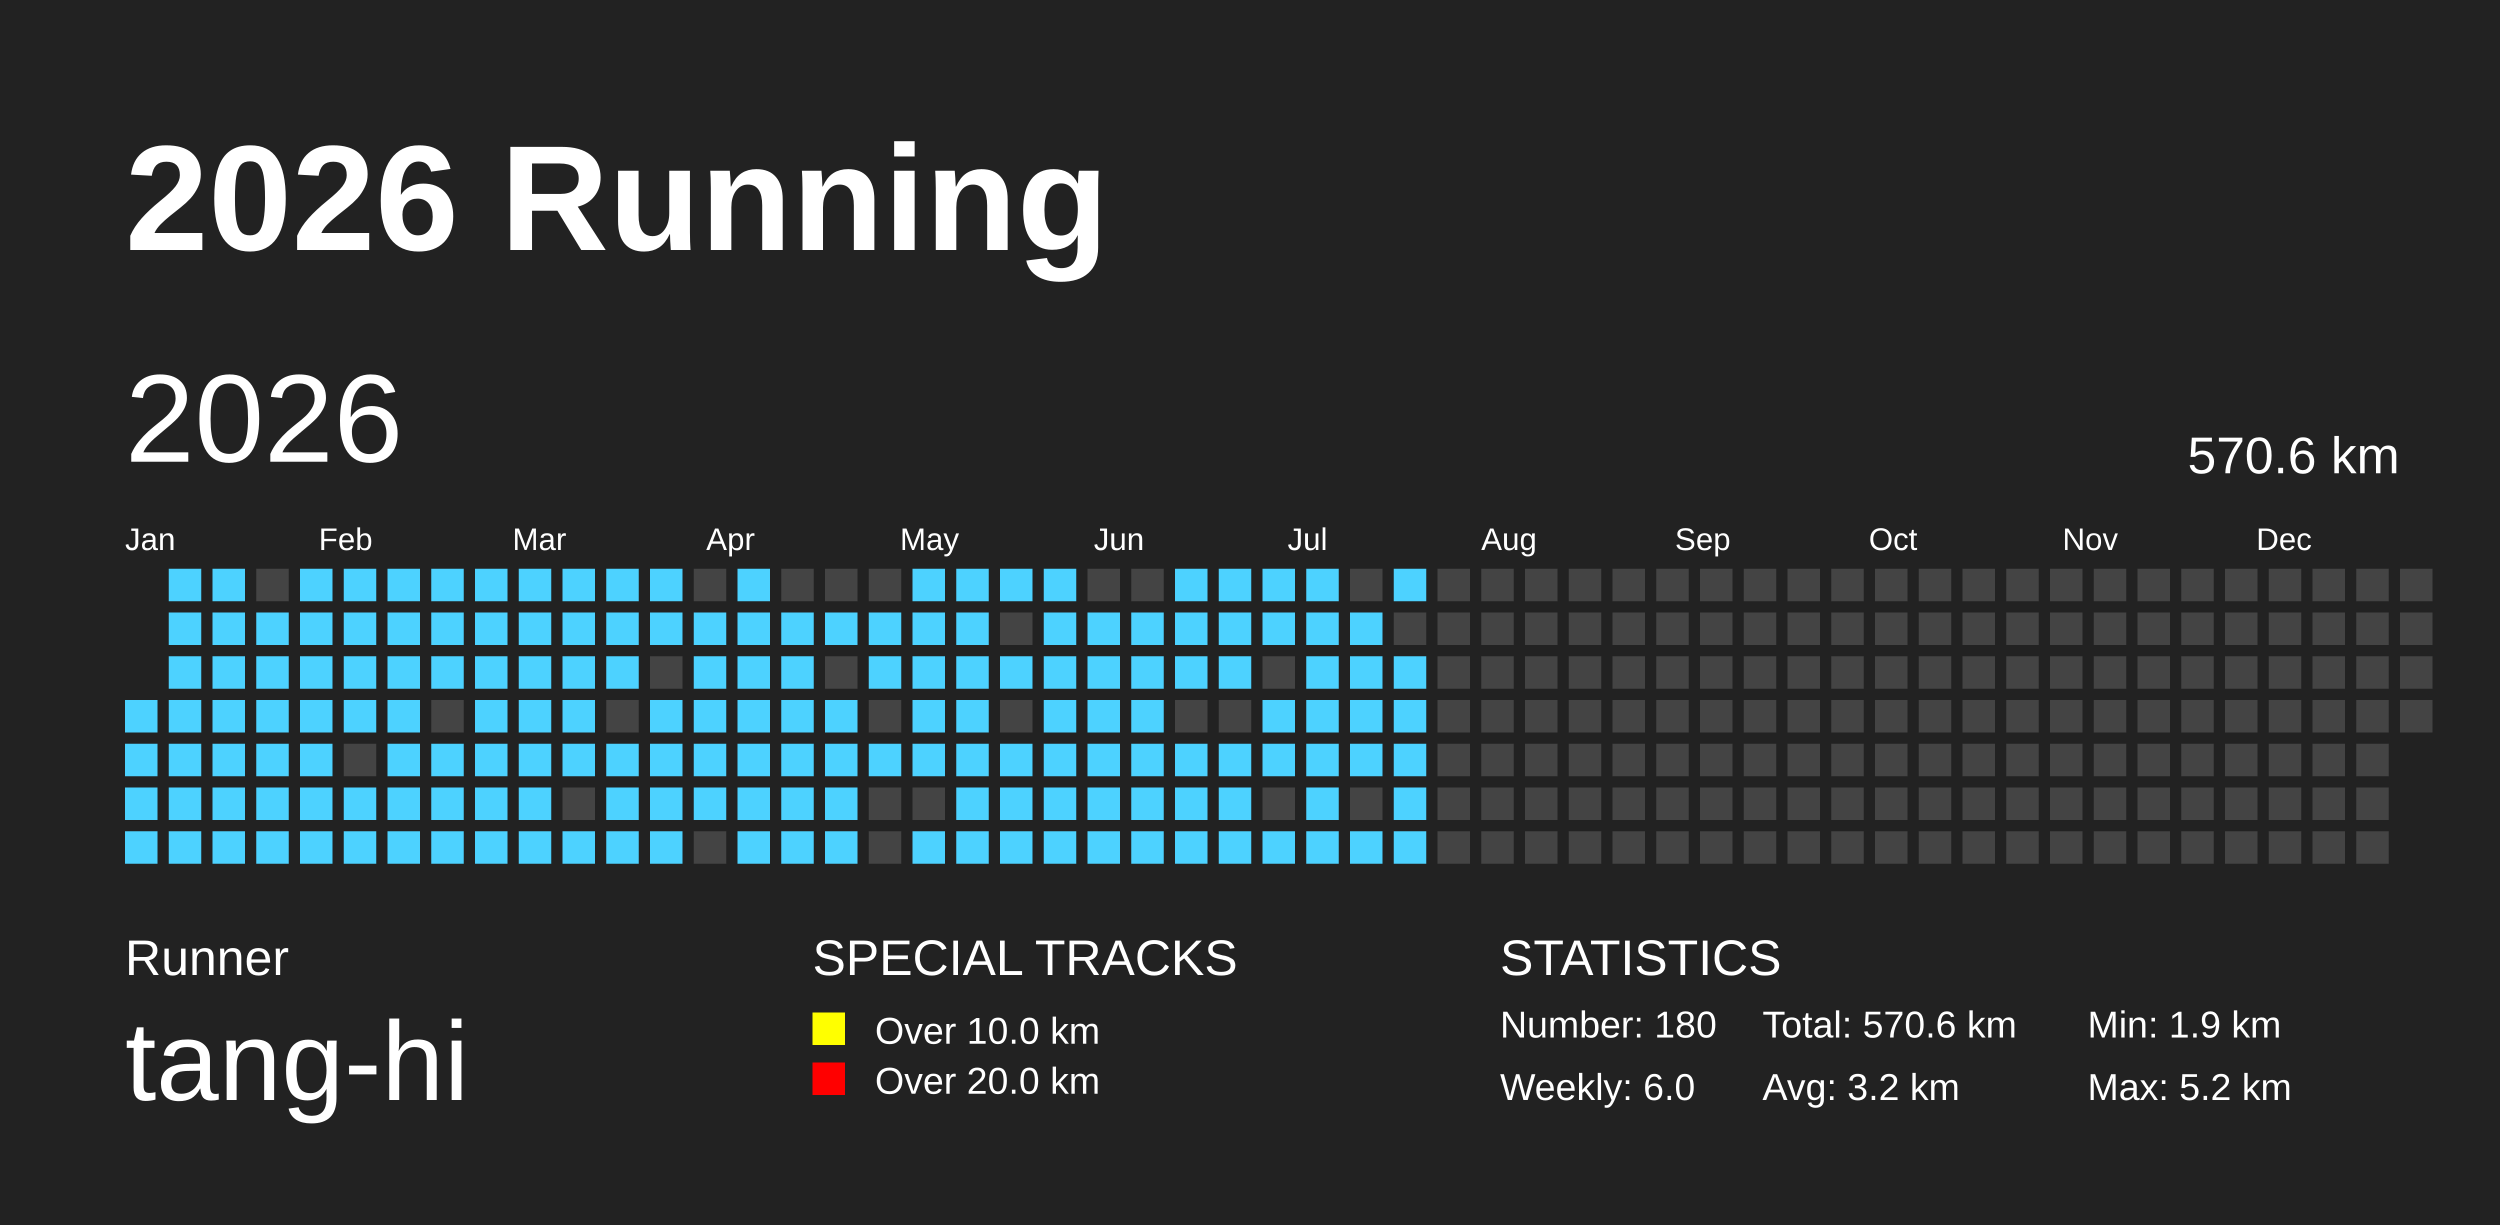
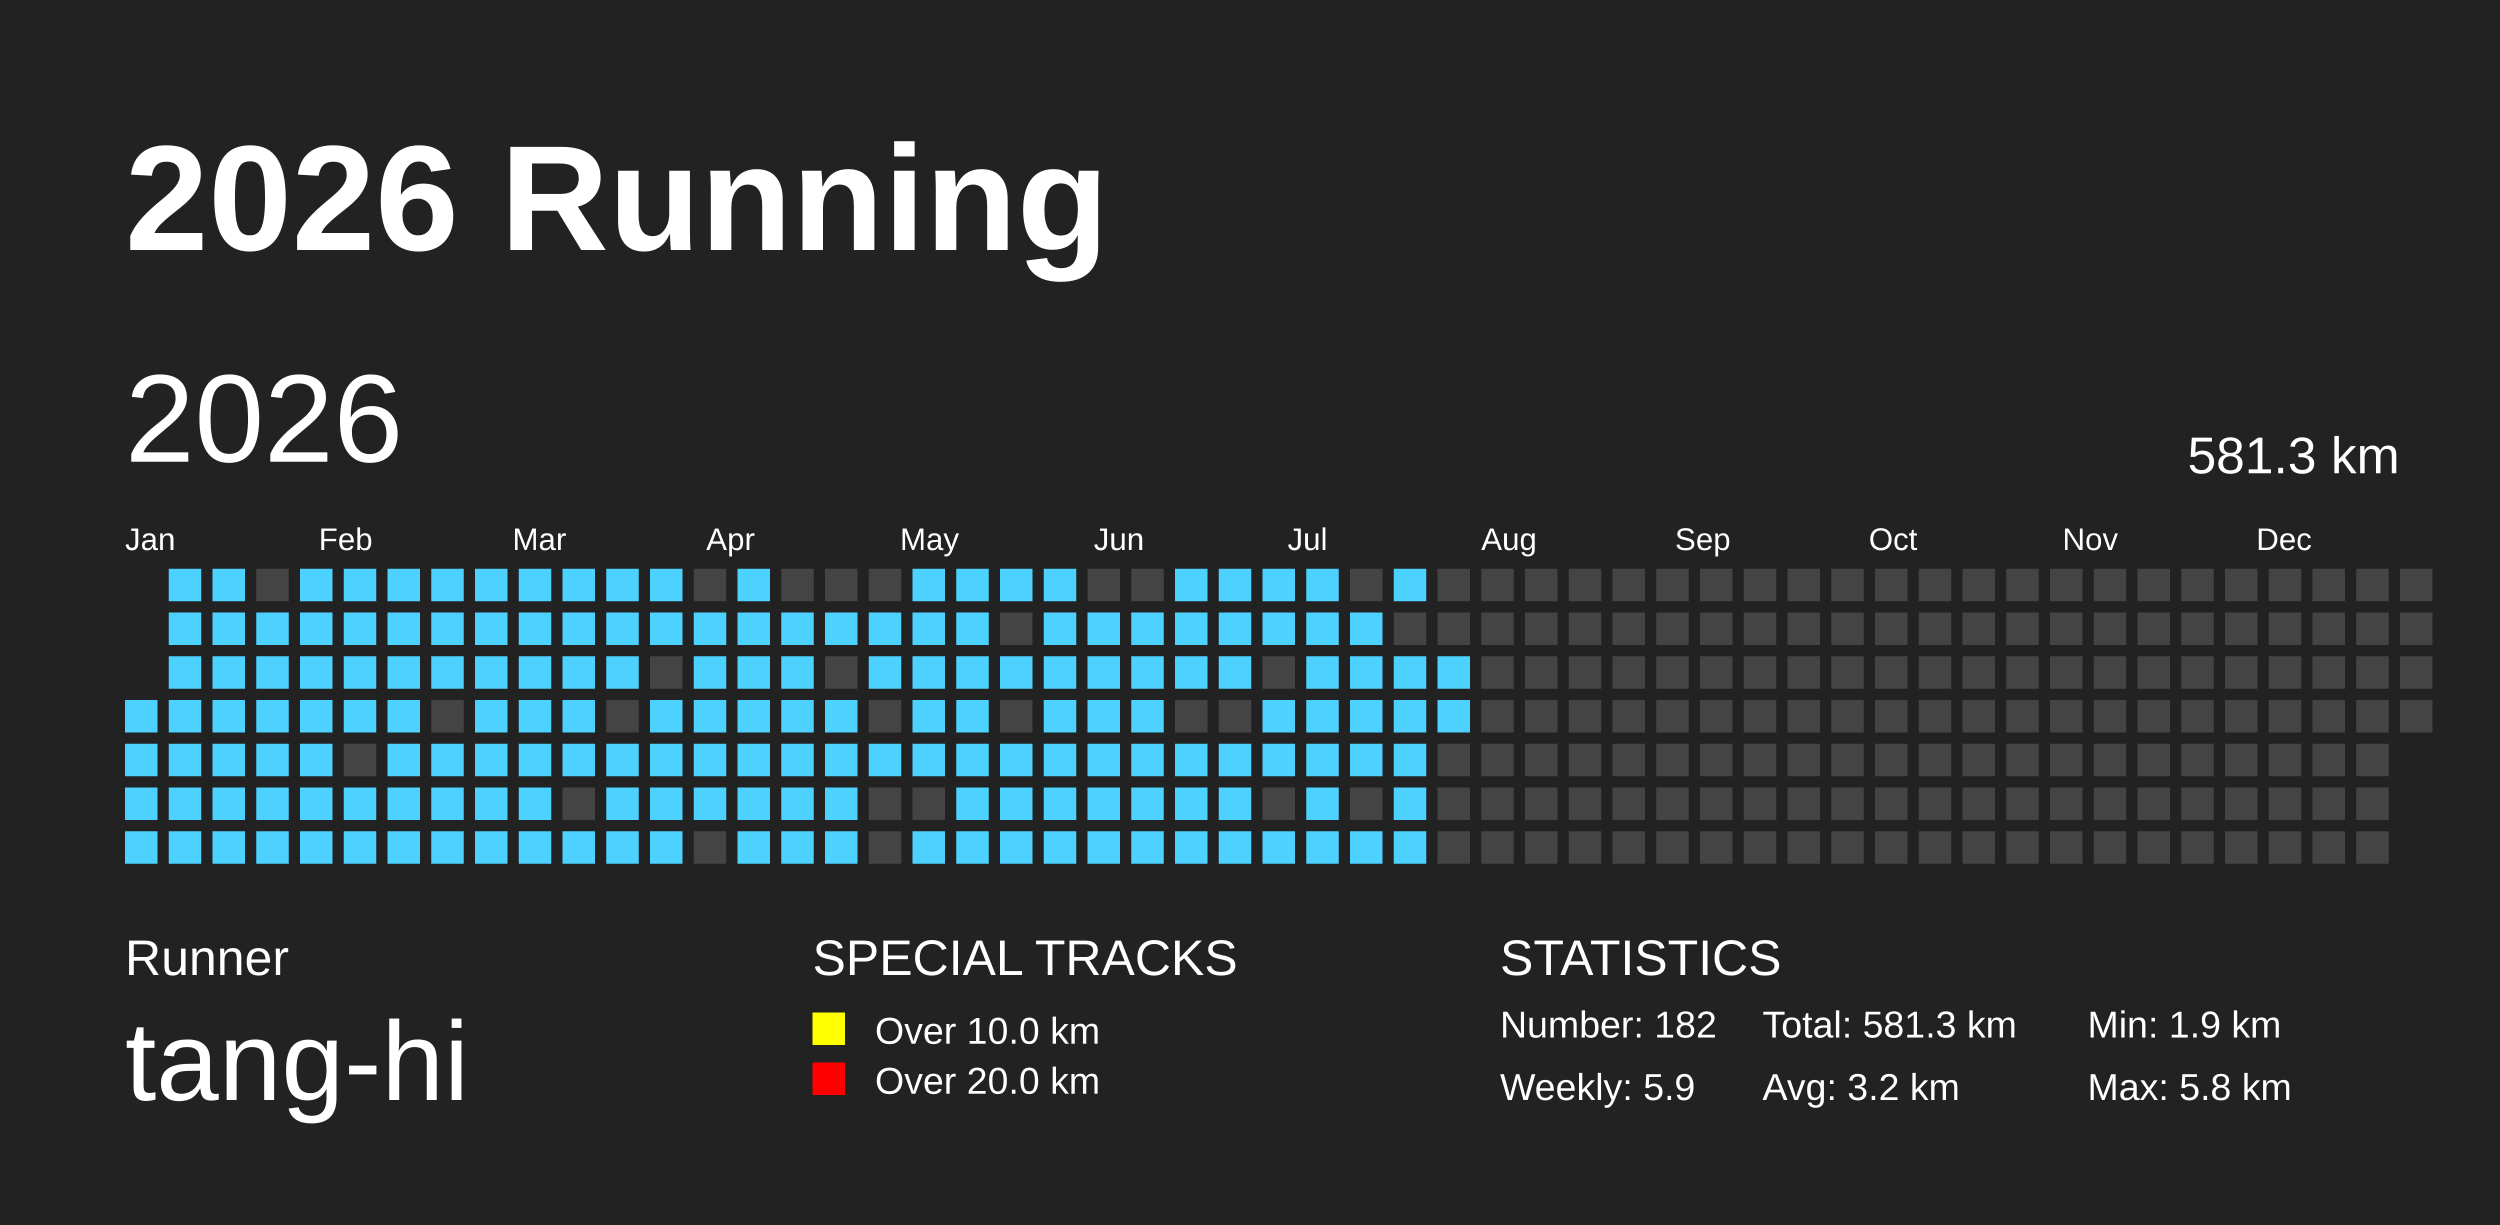
<svg xmlns="http://www.w3.org/2000/svg" baseProfile="full" height="98mm" version="1.1" viewBox="0,0,200,98" width="200mm">
  <defs />
  <rect fill="#222222" height="98" width="200" x="0" y="0" />
  <text fill="#FFFFFF" style="font-size:12px; font-family:Arial; font-weight:bold;" x="10" y="20">2026 Running</text>
  <text fill="#FFFFFF" style="font-size:4px; font-family:Arial" x="10" y="78">Runner</text>
  <text fill="#FFFFFF" style="font-size:9px; font-family:Arial" x="10" y="88">tang-hi</text>
  <text fill="#FFFFFF" style="font-size:4px; font-family:Arial" x="65" y="78">SPECIAL TRACKS</text>
  <rect fill="yellow" height="2.6" width="2.6" x="65" y="81" />
  <text fill="#FFFFFF" style="font-size:3px; font-family:Arial" x="70" y="83.5">Over 10.0 km</text>
  <rect fill="red" height="2.6" width="2.6" x="65" y="85" />
  <text fill="#FFFFFF" style="font-size:3px; font-family:Arial" x="70" y="87.5">Over 20.0 km</text>
  <text fill="#FFFFFF" style="font-size:4px; font-family:Arial" x="120" y="78">STATISTICS</text>
-   <text fill="#FFFFFF" style="font-size:3px; font-family:Arial" x="120" y="83">Number: 180</text>
-   <text fill="#FFFFFF" style="font-size:3px; font-family:Arial" x="120" y="88">Weekly: 6.0</text>
-   <text fill="#FFFFFF" style="font-size:3px; font-family:Arial" x="141" y="83">Total: 570.6 km</text>
+   <text fill="#FFFFFF" style="font-size:3px; font-family:Arial" x="120" y="83">Number: 182</text>
+   <text fill="#FFFFFF" style="font-size:3px; font-family:Arial" x="120" y="88">Weekly: 5.9</text>
+   <text fill="#FFFFFF" style="font-size:3px; font-family:Arial" x="141" y="83">Total: 581.3 km</text>
  <text fill="#FFFFFF" style="font-size:3px; font-family:Arial" x="141" y="88">Avg: 3.2 km</text>
  <text fill="#FFFFFF" style="font-size:3px; font-family:Arial" x="167" y="83">Min: 1.9 km</text>
-   <text fill="#FFFFFF" style="font-size:3px; font-family:Arial" x="167" y="88">Max: 5.2 km</text>
+   <text fill="#FFFFFF" style="font-size:3px; font-family:Arial" x="167" y="88">Max: 5.8 km</text>
  <text dominant-baseline="hanging" fill="#FFFFFF" style="font-size:10.0px; font-family:Arial;" x="10" y="30">2026</text>
-   <text dominant-baseline="hanging" fill="#FFFFFF" style="font-size:4.125px; font-family:Arial;" x="175" y="35">570.6 km</text>
+   <text dominant-baseline="hanging" fill="#FFFFFF" style="font-size:4.125px; font-family:Arial;" x="175" y="35">581.3 km</text>
  <text fill="#FFFFFF" style="font-size:2.5px; font-family:Arial" x="10.0" y="44">Jan</text>
  <text fill="#FFFFFF" style="font-size:2.5px; font-family:Arial" x="25.5" y="44">Feb</text>
  <text fill="#FFFFFF" style="font-size:2.5px; font-family:Arial" x="41.0" y="44">Mar</text>
  <text fill="#FFFFFF" style="font-size:2.5px; font-family:Arial" x="56.5" y="44">Apr</text>
  <text fill="#FFFFFF" style="font-size:2.5px; font-family:Arial" x="72.0" y="44">May</text>
  <text fill="#FFFFFF" style="font-size:2.5px; font-family:Arial" x="87.5" y="44">Jun</text>
  <text fill="#FFFFFF" style="font-size:2.5px; font-family:Arial" x="103.0" y="44">Jul</text>
  <text fill="#FFFFFF" style="font-size:2.5px; font-family:Arial" x="118.5" y="44">Aug</text>
  <text fill="#FFFFFF" style="font-size:2.5px; font-family:Arial" x="134.0" y="44">Sep</text>
  <text fill="#FFFFFF" style="font-size:2.5px; font-family:Arial" x="149.5" y="44">Oct</text>
  <text fill="#FFFFFF" style="font-size:2.5px; font-family:Arial" x="165.0" y="44">Nov</text>
  <text fill="#FFFFFF" style="font-size:2.5px; font-family:Arial" x="180.5" y="44">Dec</text>
  <rect fill="#4DD2FF" height="2.6" width="2.6" x="10.0" y="56.0" />
  <rect fill="#4DD2FF" height="2.6" width="2.6" x="10.0" y="59.5" />
  <rect fill="#4DD2FF" height="2.6" width="2.6" x="10.0" y="63.0" />
  <rect fill="#4DD2FF" height="2.6" width="2.6" x="10.0" y="66.5" />
  <rect fill="#4DD2FF" height="2.6" width="2.6" x="13.5" y="45.5" />
  <rect fill="#4DD2FF" height="2.6" width="2.6" x="13.5" y="49.0" />
  <rect fill="#4DD2FF" height="2.6" width="2.6" x="13.5" y="52.5" />
  <rect fill="#4DD2FF" height="2.6" width="2.6" x="13.5" y="56.0" />
  <rect fill="#4DD2FF" height="2.6" width="2.6" x="13.5" y="59.5" />
  <rect fill="#4DD2FF" height="2.6" width="2.6" x="13.5" y="63.0" />
  <rect fill="#4DD2FF" height="2.6" width="2.6" x="13.5" y="66.5" />
  <rect fill="#4DD2FF" height="2.6" width="2.6" x="17.0" y="45.5" />
  <rect fill="#4DD2FF" height="2.6" width="2.6" x="17.0" y="49.0" />
  <rect fill="#4DD2FF" height="2.6" width="2.6" x="17.0" y="52.5" />
  <rect fill="#4DD2FF" height="2.6" width="2.6" x="17.0" y="56.0" />
  <rect fill="#4DD2FF" height="2.6" width="2.6" x="17.0" y="59.5" />
  <rect fill="#4DD2FF" height="2.6" width="2.6" x="17.0" y="63.0" />
  <rect fill="#4DD2FF" height="2.6" width="2.6" x="17.0" y="66.5" />
  <rect fill="#444444" height="2.6" width="2.6" x="20.5" y="45.5" />
  <rect fill="#4DD2FF" height="2.6" width="2.6" x="20.5" y="49.0" />
  <rect fill="#4DD2FF" height="2.6" width="2.6" x="20.5" y="52.5" />
  <rect fill="#4DD2FF" height="2.6" width="2.6" x="20.5" y="56.0" />
  <rect fill="#4DD2FF" height="2.6" width="2.6" x="20.5" y="59.5" />
  <rect fill="#4DD2FF" height="2.6" width="2.6" x="20.5" y="63.0" />
  <rect fill="#4DD2FF" height="2.6" width="2.6" x="20.5" y="66.5" />
  <rect fill="#4DD2FF" height="2.6" width="2.6" x="24.0" y="45.5" />
  <rect fill="#4DD2FF" height="2.6" width="2.6" x="24.0" y="49.0" />
  <rect fill="#4DD2FF" height="2.6" width="2.6" x="24.0" y="52.5" />
  <rect fill="#4DD2FF" height="2.6" width="2.6" x="24.0" y="56.0" />
  <rect fill="#4DD2FF" height="2.6" width="2.6" x="24.0" y="59.5" />
  <rect fill="#4DD2FF" height="2.6" width="2.6" x="24.0" y="63.0" />
  <rect fill="#4DD2FF" height="2.6" width="2.6" x="24.0" y="66.5" />
  <rect fill="#4DD2FF" height="2.6" width="2.6" x="27.5" y="45.5" />
  <rect fill="#4DD2FF" height="2.6" width="2.6" x="27.5" y="49.0" />
  <rect fill="#4DD2FF" height="2.6" width="2.6" x="27.5" y="52.5" />
  <rect fill="#4DD2FF" height="2.6" width="2.6" x="27.5" y="56.0" />
  <rect fill="#444444" height="2.6" width="2.6" x="27.5" y="59.5" />
  <rect fill="#4DD2FF" height="2.6" width="2.6" x="27.5" y="63.0" />
  <rect fill="#4DD2FF" height="2.6" width="2.6" x="27.5" y="66.5" />
  <rect fill="#4DD2FF" height="2.6" width="2.6" x="31.0" y="45.5" />
  <rect fill="#4DD2FF" height="2.6" width="2.6" x="31.0" y="49.0" />
  <rect fill="#4DD2FF" height="2.6" width="2.6" x="31.0" y="52.5" />
  <rect fill="#4DD2FF" height="2.6" width="2.6" x="31.0" y="56.0" />
  <rect fill="#4DD2FF" height="2.6" width="2.6" x="31.0" y="59.5" />
  <rect fill="#4DD2FF" height="2.6" width="2.6" x="31.0" y="63.0" />
  <rect fill="#4DD2FF" height="2.6" width="2.6" x="31.0" y="66.5" />
  <rect fill="#4DD2FF" height="2.6" width="2.6" x="34.5" y="45.5" />
  <rect fill="#4DD2FF" height="2.6" width="2.6" x="34.5" y="49.0" />
  <rect fill="#4DD2FF" height="2.6" width="2.6" x="34.5" y="52.5" />
  <rect fill="#444444" height="2.6" width="2.6" x="34.5" y="56.0" />
  <rect fill="#4DD2FF" height="2.6" width="2.6" x="34.5" y="59.5" />
  <rect fill="#4DD2FF" height="2.6" width="2.6" x="34.5" y="63.0" />
  <rect fill="#4DD2FF" height="2.6" width="2.6" x="34.5" y="66.5" />
  <rect fill="#4DD2FF" height="2.6" width="2.6" x="38.0" y="45.5" />
  <rect fill="#4DD2FF" height="2.6" width="2.6" x="38.0" y="49.0" />
  <rect fill="#4DD2FF" height="2.6" width="2.6" x="38.0" y="52.5" />
  <rect fill="#4DD2FF" height="2.6" width="2.6" x="38.0" y="56.0" />
  <rect fill="#4DD2FF" height="2.6" width="2.6" x="38.0" y="59.5" />
  <rect fill="#4DD2FF" height="2.6" width="2.6" x="38.0" y="63.0" />
  <rect fill="#4DD2FF" height="2.6" width="2.6" x="38.0" y="66.5" />
  <rect fill="#4DD2FF" height="2.6" width="2.6" x="41.5" y="45.5" />
  <rect fill="#4DD2FF" height="2.6" width="2.6" x="41.5" y="49.0" />
  <rect fill="#4DD2FF" height="2.6" width="2.6" x="41.5" y="52.5" />
  <rect fill="#4DD2FF" height="2.6" width="2.6" x="41.5" y="56.0" />
  <rect fill="#4DD2FF" height="2.6" width="2.6" x="41.5" y="59.5" />
  <rect fill="#4DD2FF" height="2.6" width="2.6" x="41.5" y="63.0" />
  <rect fill="#4DD2FF" height="2.6" width="2.6" x="41.5" y="66.5" />
  <rect fill="#4DD2FF" height="2.6" width="2.6" x="45.0" y="45.5" />
  <rect fill="#4DD2FF" height="2.6" width="2.6" x="45.0" y="49.0" />
  <rect fill="#4DD2FF" height="2.6" width="2.6" x="45.0" y="52.5" />
  <rect fill="#4DD2FF" height="2.6" width="2.6" x="45.0" y="56.0" />
  <rect fill="#4DD2FF" height="2.6" width="2.6" x="45.0" y="59.5" />
  <rect fill="#444444" height="2.6" width="2.6" x="45.0" y="63.0" />
  <rect fill="#4DD2FF" height="2.6" width="2.6" x="45.0" y="66.5" />
  <rect fill="#4DD2FF" height="2.6" width="2.6" x="48.5" y="45.5" />
  <rect fill="#4DD2FF" height="2.6" width="2.6" x="48.5" y="49.0" />
  <rect fill="#4DD2FF" height="2.6" width="2.6" x="48.5" y="52.5" />
  <rect fill="#444444" height="2.6" width="2.6" x="48.5" y="56.0" />
  <rect fill="#4DD2FF" height="2.6" width="2.6" x="48.5" y="59.5" />
  <rect fill="#4DD2FF" height="2.6" width="2.6" x="48.5" y="63.0" />
  <rect fill="#4DD2FF" height="2.6" width="2.6" x="48.5" y="66.5" />
  <rect fill="#4DD2FF" height="2.6" width="2.6" x="52.0" y="45.5" />
  <rect fill="#4DD2FF" height="2.6" width="2.6" x="52.0" y="49.0" />
  <rect fill="#444444" height="2.6" width="2.6" x="52.0" y="52.5" />
  <rect fill="#4DD2FF" height="2.6" width="2.6" x="52.0" y="56.0" />
  <rect fill="#4DD2FF" height="2.6" width="2.6" x="52.0" y="59.5" />
  <rect fill="#4DD2FF" height="2.6" width="2.6" x="52.0" y="63.0" />
  <rect fill="#4DD2FF" height="2.6" width="2.6" x="52.0" y="66.5" />
  <rect fill="#444444" height="2.6" width="2.6" x="55.5" y="45.5" />
  <rect fill="#4DD2FF" height="2.6" width="2.6" x="55.5" y="49.0" />
  <rect fill="#4DD2FF" height="2.6" width="2.6" x="55.5" y="52.5" />
  <rect fill="#4DD2FF" height="2.6" width="2.6" x="55.5" y="56.0" />
  <rect fill="#4DD2FF" height="2.6" width="2.6" x="55.5" y="59.5" />
  <rect fill="#4DD2FF" height="2.6" width="2.6" x="55.5" y="63.0" />
  <rect fill="#444444" height="2.6" width="2.6" x="55.5" y="66.5" />
  <rect fill="#4DD2FF" height="2.6" width="2.6" x="59.0" y="45.5" />
  <rect fill="#4DD2FF" height="2.6" width="2.6" x="59.0" y="49.0" />
  <rect fill="#4DD2FF" height="2.6" width="2.6" x="59.0" y="52.5" />
  <rect fill="#4DD2FF" height="2.6" width="2.6" x="59.0" y="56.0" />
  <rect fill="#4DD2FF" height="2.6" width="2.6" x="59.0" y="59.5" />
  <rect fill="#4DD2FF" height="2.6" width="2.6" x="59.0" y="63.0" />
  <rect fill="#4DD2FF" height="2.6" width="2.6" x="59.0" y="66.5" />
  <rect fill="#444444" height="2.6" width="2.6" x="62.5" y="45.5" />
  <rect fill="#4DD2FF" height="2.6" width="2.6" x="62.5" y="49.0" />
  <rect fill="#4DD2FF" height="2.6" width="2.6" x="62.5" y="52.5" />
  <rect fill="#4DD2FF" height="2.6" width="2.6" x="62.5" y="56.0" />
  <rect fill="#4DD2FF" height="2.6" width="2.6" x="62.5" y="59.5" />
  <rect fill="#4DD2FF" height="2.6" width="2.6" x="62.5" y="63.0" />
  <rect fill="#4DD2FF" height="2.6" width="2.6" x="62.5" y="66.5" />
  <rect fill="#444444" height="2.6" width="2.6" x="66.0" y="45.5" />
  <rect fill="#4DD2FF" height="2.6" width="2.6" x="66.0" y="49.0" />
  <rect fill="#444444" height="2.6" width="2.6" x="66.0" y="52.5" />
  <rect fill="#4DD2FF" height="2.6" width="2.6" x="66.0" y="56.0" />
  <rect fill="#4DD2FF" height="2.6" width="2.6" x="66.0" y="59.5" />
  <rect fill="#4DD2FF" height="2.6" width="2.6" x="66.0" y="63.0" />
  <rect fill="#4DD2FF" height="2.6" width="2.6" x="66.0" y="66.5" />
  <rect fill="#444444" height="2.6" width="2.6" x="69.5" y="45.5" />
  <rect fill="#4DD2FF" height="2.6" width="2.6" x="69.5" y="49.0" />
  <rect fill="#4DD2FF" height="2.6" width="2.6" x="69.5" y="52.5" />
  <rect fill="#444444" height="2.6" width="2.6" x="69.5" y="56.0" />
  <rect fill="#4DD2FF" height="2.6" width="2.6" x="69.5" y="59.5" />
  <rect fill="#444444" height="2.6" width="2.6" x="69.5" y="63.0" />
  <rect fill="#444444" height="2.6" width="2.6" x="69.5" y="66.5" />
  <rect fill="#4DD2FF" height="2.6" width="2.6" x="73.0" y="45.5" />
  <rect fill="#4DD2FF" height="2.6" width="2.6" x="73.0" y="49.0" />
  <rect fill="#4DD2FF" height="2.6" width="2.6" x="73.0" y="52.5" />
  <rect fill="#4DD2FF" height="2.6" width="2.6" x="73.0" y="56.0" />
  <rect fill="#4DD2FF" height="2.6" width="2.6" x="73.0" y="59.5" />
  <rect fill="#444444" height="2.6" width="2.6" x="73.0" y="63.0" />
  <rect fill="#4DD2FF" height="2.6" width="2.6" x="73.0" y="66.5" />
  <rect fill="#4DD2FF" height="2.6" width="2.6" x="76.5" y="45.5" />
  <rect fill="#4DD2FF" height="2.6" width="2.6" x="76.5" y="49.0" />
  <rect fill="#4DD2FF" height="2.6" width="2.6" x="76.5" y="52.5" />
  <rect fill="#4DD2FF" height="2.6" width="2.6" x="76.5" y="56.0" />
  <rect fill="#4DD2FF" height="2.6" width="2.6" x="76.5" y="59.5" />
  <rect fill="#4DD2FF" height="2.6" width="2.6" x="76.5" y="63.0" />
  <rect fill="#4DD2FF" height="2.6" width="2.6" x="76.5" y="66.5" />
  <rect fill="#4DD2FF" height="2.6" width="2.6" x="80.0" y="45.5" />
  <rect fill="#444444" height="2.6" width="2.6" x="80.0" y="49.0" />
  <rect fill="#4DD2FF" height="2.6" width="2.6" x="80.0" y="52.5" />
  <rect fill="#444444" height="2.6" width="2.6" x="80.0" y="56.0" />
  <rect fill="#4DD2FF" height="2.6" width="2.6" x="80.0" y="59.5" />
  <rect fill="#4DD2FF" height="2.6" width="2.6" x="80.0" y="63.0" />
  <rect fill="#4DD2FF" height="2.6" width="2.6" x="80.0" y="66.5" />
  <rect fill="#4DD2FF" height="2.6" width="2.6" x="83.5" y="45.5" />
  <rect fill="#4DD2FF" height="2.6" width="2.6" x="83.5" y="49.0" />
  <rect fill="#4DD2FF" height="2.6" width="2.6" x="83.5" y="52.5" />
  <rect fill="#4DD2FF" height="2.6" width="2.6" x="83.5" y="56.0" />
  <rect fill="#4DD2FF" height="2.6" width="2.6" x="83.5" y="59.5" />
  <rect fill="#4DD2FF" height="2.6" width="2.6" x="83.5" y="63.0" />
  <rect fill="#4DD2FF" height="2.6" width="2.6" x="83.5" y="66.5" />
  <rect fill="#444444" height="2.6" width="2.6" x="87.0" y="45.5" />
  <rect fill="#4DD2FF" height="2.6" width="2.6" x="87.0" y="49.0" />
  <rect fill="#4DD2FF" height="2.6" width="2.6" x="87.0" y="52.5" />
  <rect fill="#4DD2FF" height="2.6" width="2.6" x="87.0" y="56.0" />
  <rect fill="#4DD2FF" height="2.6" width="2.6" x="87.0" y="59.5" />
  <rect fill="#4DD2FF" height="2.6" width="2.6" x="87.0" y="63.0" />
  <rect fill="#4DD2FF" height="2.6" width="2.6" x="87.0" y="66.5" />
  <rect fill="#444444" height="2.6" width="2.6" x="90.5" y="45.5" />
  <rect fill="#4DD2FF" height="2.6" width="2.6" x="90.5" y="49.0" />
  <rect fill="#4DD2FF" height="2.6" width="2.6" x="90.5" y="52.5" />
  <rect fill="#4DD2FF" height="2.6" width="2.6" x="90.5" y="56.0" />
  <rect fill="#4DD2FF" height="2.6" width="2.6" x="90.5" y="59.5" />
  <rect fill="#4DD2FF" height="2.6" width="2.6" x="90.5" y="63.0" />
  <rect fill="#4DD2FF" height="2.6" width="2.6" x="90.5" y="66.5" />
  <rect fill="#4DD2FF" height="2.6" width="2.6" x="94.0" y="45.5" />
  <rect fill="#4DD2FF" height="2.6" width="2.6" x="94.0" y="49.0" />
  <rect fill="#4DD2FF" height="2.6" width="2.6" x="94.0" y="52.5" />
  <rect fill="#444444" height="2.6" width="2.6" x="94.0" y="56.0" />
  <rect fill="#4DD2FF" height="2.6" width="2.6" x="94.0" y="59.5" />
  <rect fill="#4DD2FF" height="2.6" width="2.6" x="94.0" y="63.0" />
  <rect fill="#4DD2FF" height="2.6" width="2.6" x="94.0" y="66.5" />
  <rect fill="#4DD2FF" height="2.6" width="2.6" x="97.5" y="45.5" />
  <rect fill="#4DD2FF" height="2.6" width="2.6" x="97.5" y="49.0" />
  <rect fill="#4DD2FF" height="2.6" width="2.6" x="97.5" y="52.5" />
  <rect fill="#444444" height="2.6" width="2.6" x="97.5" y="56.0" />
  <rect fill="#4DD2FF" height="2.6" width="2.6" x="97.5" y="59.5" />
  <rect fill="#4DD2FF" height="2.6" width="2.6" x="97.5" y="63.0" />
  <rect fill="#4DD2FF" height="2.6" width="2.6" x="97.5" y="66.5" />
  <rect fill="#4DD2FF" height="2.6" width="2.6" x="101.0" y="45.5" />
  <rect fill="#4DD2FF" height="2.6" width="2.6" x="101.0" y="49.0" />
  <rect fill="#444444" height="2.6" width="2.6" x="101.0" y="52.5" />
  <rect fill="#4DD2FF" height="2.6" width="2.6" x="101.0" y="56.0" />
  <rect fill="#4DD2FF" height="2.6" width="2.6" x="101.0" y="59.5" />
  <rect fill="#444444" height="2.6" width="2.6" x="101.0" y="63.0" />
  <rect fill="#4DD2FF" height="2.6" width="2.6" x="101.0" y="66.5" />
  <rect fill="#4DD2FF" height="2.6" width="2.6" x="104.5" y="45.5" />
  <rect fill="#4DD2FF" height="2.6" width="2.6" x="104.5" y="49.0" />
  <rect fill="#4DD2FF" height="2.6" width="2.6" x="104.5" y="52.5" />
  <rect fill="#4DD2FF" height="2.6" width="2.6" x="104.5" y="56.0" />
  <rect fill="#4DD2FF" height="2.6" width="2.6" x="104.5" y="59.5" />
  <rect fill="#4DD2FF" height="2.6" width="2.6" x="104.5" y="63.0" />
  <rect fill="#4DD2FF" height="2.6" width="2.6" x="104.5" y="66.5" />
  <rect fill="#444444" height="2.6" width="2.6" x="108.0" y="45.5" />
  <rect fill="#4DD2FF" height="2.6" width="2.6" x="108.0" y="49.0" />
  <rect fill="#4DD2FF" height="2.6" width="2.6" x="108.0" y="52.5" />
  <rect fill="#4DD2FF" height="2.6" width="2.6" x="108.0" y="56.0" />
  <rect fill="#4DD2FF" height="2.6" width="2.6" x="108.0" y="59.5" />
  <rect fill="#444444" height="2.6" width="2.6" x="108.0" y="63.0" />
  <rect fill="#4DD2FF" height="2.6" width="2.6" x="108.0" y="66.5" />
  <rect fill="#4DD2FF" height="2.6" width="2.6" x="111.5" y="45.5" />
  <rect fill="#444444" height="2.6" width="2.6" x="111.5" y="49.0" />
  <rect fill="#4DD2FF" height="2.6" width="2.6" x="111.5" y="52.5" />
  <rect fill="#4DD2FF" height="2.6" width="2.6" x="111.5" y="56.0" />
  <rect fill="#4DD2FF" height="2.6" width="2.6" x="111.5" y="59.5" />
  <rect fill="#4DD2FF" height="2.6" width="2.6" x="111.5" y="63.0" />
  <rect fill="#4DD2FF" height="2.6" width="2.6" x="111.5" y="66.5" />
  <rect fill="#444444" height="2.6" width="2.6" x="115.0" y="45.5" />
  <rect fill="#444444" height="2.6" width="2.6" x="115.0" y="49.0" />
-   <rect fill="#444444" height="2.6" width="2.6" x="115.0" y="52.5" />
-   <rect fill="#444444" height="2.6" width="2.6" x="115.0" y="56.0" />
+   <rect fill="#4DD2FF" height="2.6" width="2.6" x="115.0" y="52.5" />
+   <rect fill="#4DD2FF" height="2.6" width="2.6" x="115.0" y="56.0" />
  <rect fill="#444444" height="2.6" width="2.6" x="115.0" y="59.5" />
  <rect fill="#444444" height="2.6" width="2.6" x="115.0" y="63.0" />
  <rect fill="#444444" height="2.6" width="2.6" x="115.0" y="66.5" />
  <rect fill="#444444" height="2.6" width="2.6" x="118.5" y="45.5" />
  <rect fill="#444444" height="2.6" width="2.6" x="118.5" y="49.0" />
  <rect fill="#444444" height="2.6" width="2.6" x="118.5" y="52.5" />
  <rect fill="#444444" height="2.6" width="2.6" x="118.5" y="56.0" />
  <rect fill="#444444" height="2.6" width="2.6" x="118.5" y="59.5" />
  <rect fill="#444444" height="2.6" width="2.6" x="118.5" y="63.0" />
  <rect fill="#444444" height="2.6" width="2.6" x="118.5" y="66.5" />
  <rect fill="#444444" height="2.6" width="2.6" x="122.0" y="45.5" />
  <rect fill="#444444" height="2.6" width="2.6" x="122.0" y="49.0" />
  <rect fill="#444444" height="2.6" width="2.6" x="122.0" y="52.5" />
  <rect fill="#444444" height="2.6" width="2.6" x="122.0" y="56.0" />
  <rect fill="#444444" height="2.6" width="2.6" x="122.0" y="59.5" />
  <rect fill="#444444" height="2.6" width="2.6" x="122.0" y="63.0" />
  <rect fill="#444444" height="2.6" width="2.6" x="122.0" y="66.5" />
  <rect fill="#444444" height="2.6" width="2.6" x="125.5" y="45.5" />
  <rect fill="#444444" height="2.6" width="2.6" x="125.5" y="49.0" />
  <rect fill="#444444" height="2.6" width="2.6" x="125.5" y="52.5" />
  <rect fill="#444444" height="2.6" width="2.6" x="125.5" y="56.0" />
  <rect fill="#444444" height="2.6" width="2.6" x="125.5" y="59.5" />
  <rect fill="#444444" height="2.6" width="2.6" x="125.5" y="63.0" />
  <rect fill="#444444" height="2.6" width="2.6" x="125.5" y="66.5" />
  <rect fill="#444444" height="2.6" width="2.6" x="129.0" y="45.5" />
  <rect fill="#444444" height="2.6" width="2.6" x="129.0" y="49.0" />
  <rect fill="#444444" height="2.6" width="2.6" x="129.0" y="52.5" />
  <rect fill="#444444" height="2.6" width="2.6" x="129.0" y="56.0" />
  <rect fill="#444444" height="2.6" width="2.6" x="129.0" y="59.5" />
  <rect fill="#444444" height="2.6" width="2.6" x="129.0" y="63.0" />
  <rect fill="#444444" height="2.6" width="2.6" x="129.0" y="66.5" />
  <rect fill="#444444" height="2.6" width="2.6" x="132.5" y="45.5" />
  <rect fill="#444444" height="2.6" width="2.6" x="132.5" y="49.0" />
  <rect fill="#444444" height="2.6" width="2.6" x="132.5" y="52.5" />
  <rect fill="#444444" height="2.6" width="2.6" x="132.5" y="56.0" />
  <rect fill="#444444" height="2.6" width="2.6" x="132.5" y="59.5" />
  <rect fill="#444444" height="2.6" width="2.6" x="132.5" y="63.0" />
  <rect fill="#444444" height="2.6" width="2.6" x="132.5" y="66.5" />
  <rect fill="#444444" height="2.6" width="2.6" x="136.0" y="45.5" />
  <rect fill="#444444" height="2.6" width="2.6" x="136.0" y="49.0" />
  <rect fill="#444444" height="2.6" width="2.6" x="136.0" y="52.5" />
  <rect fill="#444444" height="2.6" width="2.6" x="136.0" y="56.0" />
  <rect fill="#444444" height="2.6" width="2.6" x="136.0" y="59.5" />
  <rect fill="#444444" height="2.6" width="2.6" x="136.0" y="63.0" />
  <rect fill="#444444" height="2.6" width="2.6" x="136.0" y="66.5" />
  <rect fill="#444444" height="2.6" width="2.6" x="139.5" y="45.5" />
  <rect fill="#444444" height="2.6" width="2.6" x="139.5" y="49.0" />
  <rect fill="#444444" height="2.6" width="2.6" x="139.5" y="52.5" />
  <rect fill="#444444" height="2.6" width="2.6" x="139.5" y="56.0" />
  <rect fill="#444444" height="2.6" width="2.6" x="139.5" y="59.5" />
  <rect fill="#444444" height="2.6" width="2.6" x="139.5" y="63.0" />
  <rect fill="#444444" height="2.6" width="2.6" x="139.5" y="66.5" />
  <rect fill="#444444" height="2.6" width="2.6" x="143.0" y="45.5" />
  <rect fill="#444444" height="2.6" width="2.6" x="143.0" y="49.0" />
  <rect fill="#444444" height="2.6" width="2.6" x="143.0" y="52.5" />
  <rect fill="#444444" height="2.6" width="2.6" x="143.0" y="56.0" />
  <rect fill="#444444" height="2.6" width="2.6" x="143.0" y="59.5" />
  <rect fill="#444444" height="2.6" width="2.6" x="143.0" y="63.0" />
  <rect fill="#444444" height="2.6" width="2.6" x="143.0" y="66.5" />
  <rect fill="#444444" height="2.6" width="2.6" x="146.5" y="45.5" />
  <rect fill="#444444" height="2.6" width="2.6" x="146.5" y="49.0" />
  <rect fill="#444444" height="2.6" width="2.6" x="146.5" y="52.5" />
  <rect fill="#444444" height="2.6" width="2.6" x="146.5" y="56.0" />
  <rect fill="#444444" height="2.6" width="2.6" x="146.5" y="59.5" />
  <rect fill="#444444" height="2.6" width="2.6" x="146.5" y="63.0" />
  <rect fill="#444444" height="2.6" width="2.6" x="146.5" y="66.5" />
  <rect fill="#444444" height="2.6" width="2.6" x="150.0" y="45.5" />
  <rect fill="#444444" height="2.6" width="2.6" x="150.0" y="49.0" />
  <rect fill="#444444" height="2.6" width="2.6" x="150.0" y="52.5" />
  <rect fill="#444444" height="2.6" width="2.6" x="150.0" y="56.0" />
  <rect fill="#444444" height="2.6" width="2.6" x="150.0" y="59.5" />
  <rect fill="#444444" height="2.6" width="2.6" x="150.0" y="63.0" />
  <rect fill="#444444" height="2.6" width="2.6" x="150.0" y="66.5" />
  <rect fill="#444444" height="2.6" width="2.6" x="153.5" y="45.5" />
  <rect fill="#444444" height="2.6" width="2.6" x="153.5" y="49.0" />
  <rect fill="#444444" height="2.6" width="2.6" x="153.5" y="52.5" />
  <rect fill="#444444" height="2.6" width="2.6" x="153.5" y="56.0" />
  <rect fill="#444444" height="2.6" width="2.6" x="153.5" y="59.5" />
  <rect fill="#444444" height="2.6" width="2.6" x="153.5" y="63.0" />
  <rect fill="#444444" height="2.6" width="2.6" x="153.5" y="66.5" />
  <rect fill="#444444" height="2.6" width="2.6" x="157.0" y="45.5" />
  <rect fill="#444444" height="2.6" width="2.6" x="157.0" y="49.0" />
  <rect fill="#444444" height="2.6" width="2.6" x="157.0" y="52.5" />
  <rect fill="#444444" height="2.6" width="2.6" x="157.0" y="56.0" />
  <rect fill="#444444" height="2.6" width="2.6" x="157.0" y="59.5" />
  <rect fill="#444444" height="2.6" width="2.6" x="157.0" y="63.0" />
  <rect fill="#444444" height="2.6" width="2.6" x="157.0" y="66.5" />
  <rect fill="#444444" height="2.6" width="2.6" x="160.5" y="45.5" />
  <rect fill="#444444" height="2.6" width="2.6" x="160.5" y="49.0" />
  <rect fill="#444444" height="2.6" width="2.6" x="160.5" y="52.5" />
  <rect fill="#444444" height="2.6" width="2.6" x="160.5" y="56.0" />
  <rect fill="#444444" height="2.6" width="2.6" x="160.5" y="59.5" />
  <rect fill="#444444" height="2.6" width="2.6" x="160.5" y="63.0" />
  <rect fill="#444444" height="2.6" width="2.6" x="160.5" y="66.5" />
  <rect fill="#444444" height="2.6" width="2.6" x="164.0" y="45.5" />
  <rect fill="#444444" height="2.6" width="2.6" x="164.0" y="49.0" />
  <rect fill="#444444" height="2.6" width="2.6" x="164.0" y="52.5" />
  <rect fill="#444444" height="2.6" width="2.6" x="164.0" y="56.0" />
  <rect fill="#444444" height="2.6" width="2.6" x="164.0" y="59.5" />
  <rect fill="#444444" height="2.6" width="2.6" x="164.0" y="63.0" />
  <rect fill="#444444" height="2.6" width="2.6" x="164.0" y="66.5" />
  <rect fill="#444444" height="2.6" width="2.6" x="167.5" y="45.5" />
  <rect fill="#444444" height="2.6" width="2.6" x="167.5" y="49.0" />
  <rect fill="#444444" height="2.6" width="2.6" x="167.5" y="52.5" />
  <rect fill="#444444" height="2.6" width="2.6" x="167.5" y="56.0" />
  <rect fill="#444444" height="2.6" width="2.6" x="167.5" y="59.5" />
  <rect fill="#444444" height="2.6" width="2.6" x="167.5" y="63.0" />
  <rect fill="#444444" height="2.6" width="2.6" x="167.5" y="66.5" />
  <rect fill="#444444" height="2.6" width="2.6" x="171.0" y="45.5" />
  <rect fill="#444444" height="2.6" width="2.6" x="171.0" y="49.0" />
  <rect fill="#444444" height="2.6" width="2.6" x="171.0" y="52.5" />
  <rect fill="#444444" height="2.6" width="2.6" x="171.0" y="56.0" />
  <rect fill="#444444" height="2.6" width="2.6" x="171.0" y="59.5" />
  <rect fill="#444444" height="2.6" width="2.6" x="171.0" y="63.0" />
  <rect fill="#444444" height="2.6" width="2.6" x="171.0" y="66.5" />
  <rect fill="#444444" height="2.6" width="2.6" x="174.5" y="45.5" />
  <rect fill="#444444" height="2.6" width="2.6" x="174.5" y="49.0" />
  <rect fill="#444444" height="2.6" width="2.6" x="174.5" y="52.5" />
  <rect fill="#444444" height="2.6" width="2.6" x="174.5" y="56.0" />
  <rect fill="#444444" height="2.6" width="2.6" x="174.5" y="59.5" />
  <rect fill="#444444" height="2.6" width="2.6" x="174.5" y="63.0" />
  <rect fill="#444444" height="2.6" width="2.6" x="174.5" y="66.5" />
  <rect fill="#444444" height="2.6" width="2.6" x="178.0" y="45.5" />
  <rect fill="#444444" height="2.6" width="2.6" x="178.0" y="49.0" />
  <rect fill="#444444" height="2.6" width="2.6" x="178.0" y="52.5" />
  <rect fill="#444444" height="2.6" width="2.6" x="178.0" y="56.0" />
  <rect fill="#444444" height="2.6" width="2.6" x="178.0" y="59.5" />
  <rect fill="#444444" height="2.6" width="2.6" x="178.0" y="63.0" />
  <rect fill="#444444" height="2.6" width="2.6" x="178.0" y="66.5" />
  <rect fill="#444444" height="2.6" width="2.6" x="181.5" y="45.5" />
  <rect fill="#444444" height="2.6" width="2.6" x="181.5" y="49.0" />
  <rect fill="#444444" height="2.6" width="2.6" x="181.5" y="52.5" />
  <rect fill="#444444" height="2.6" width="2.6" x="181.5" y="56.0" />
  <rect fill="#444444" height="2.6" width="2.6" x="181.5" y="59.5" />
  <rect fill="#444444" height="2.6" width="2.6" x="181.5" y="63.0" />
  <rect fill="#444444" height="2.6" width="2.6" x="181.5" y="66.5" />
  <rect fill="#444444" height="2.6" width="2.6" x="185.0" y="45.5" />
  <rect fill="#444444" height="2.6" width="2.6" x="185.0" y="49.0" />
  <rect fill="#444444" height="2.6" width="2.6" x="185.0" y="52.5" />
  <rect fill="#444444" height="2.6" width="2.6" x="185.0" y="56.0" />
  <rect fill="#444444" height="2.6" width="2.6" x="185.0" y="59.5" />
  <rect fill="#444444" height="2.6" width="2.6" x="185.0" y="63.0" />
  <rect fill="#444444" height="2.6" width="2.6" x="185.0" y="66.5" />
  <rect fill="#444444" height="2.6" width="2.6" x="188.5" y="45.5" />
  <rect fill="#444444" height="2.6" width="2.6" x="188.5" y="49.0" />
  <rect fill="#444444" height="2.6" width="2.6" x="188.5" y="52.5" />
  <rect fill="#444444" height="2.6" width="2.6" x="188.5" y="56.0" />
  <rect fill="#444444" height="2.6" width="2.6" x="188.5" y="59.5" />
  <rect fill="#444444" height="2.6" width="2.6" x="188.5" y="63.0" />
  <rect fill="#444444" height="2.6" width="2.6" x="188.5" y="66.5" />
  <rect fill="#444444" height="2.6" width="2.6" x="192.0" y="45.5" />
  <rect fill="#444444" height="2.6" width="2.6" x="192.0" y="49.0" />
  <rect fill="#444444" height="2.6" width="2.6" x="192.0" y="52.5" />
  <rect fill="#444444" height="2.6" width="2.6" x="192.0" y="56.0" />
</svg>
